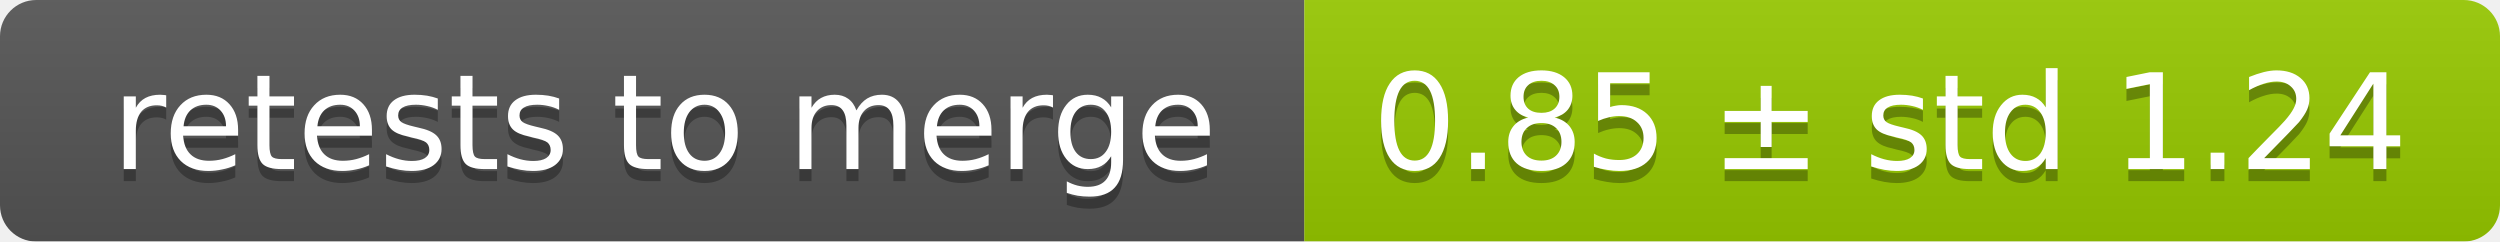
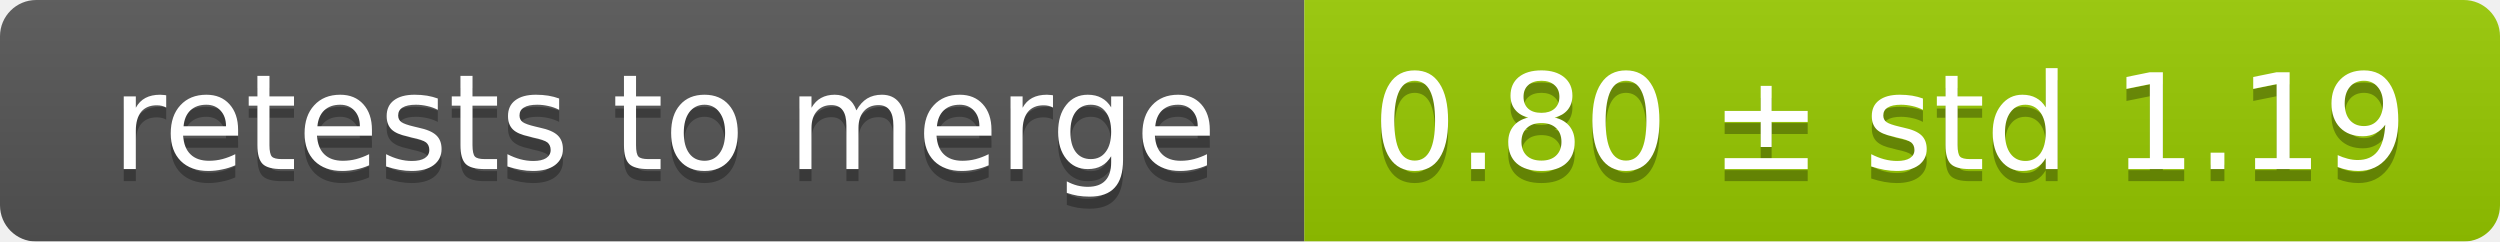
<svg xmlns="http://www.w3.org/2000/svg" width="207" height="20">
  <linearGradient id="smooth" x2="0" y2="100%">
    <stop offset="0" stop-color="#bbb" stop-opacity=".1" />
    <stop offset="1" stop-opacity=".1" />
  </linearGradient>
  <mask id="round">
    <rect width="207" height="20" rx="3" fill="#fff" />
  </mask>
  <g mask="url(#round)">
    <rect width="108" height="20" fill="#555" />
    <rect x="108" width="99" height="20" fill="#97ca00" />
    <rect width="207" height="20" fill="url(#smooth)" />
  </g>
  <g fill="#fff" text-anchor="middle" font-family="DejaVu Sans,Verdana,Geneva,sans-serif" font-size="11">
    <text x="55" y="15" fill="#010101" fill-opacity=".3">retests to merge</text>
    <text x="55" y="14">retests to merge</text>
-     <text x="156.5" y="15" fill="#010101" fill-opacity=".3">0.85 ± std 1.24</text>
-     <text x="156.5" y="14">0.85 ± std 1.24</text>
+     <text x="156.5" y="15" fill="#010101" fill-opacity=".3">0.80 ± std 1.19</text>
+     <text x="156.5" y="14">0.80 ± std 1.19</text>
  </g>
</svg>
